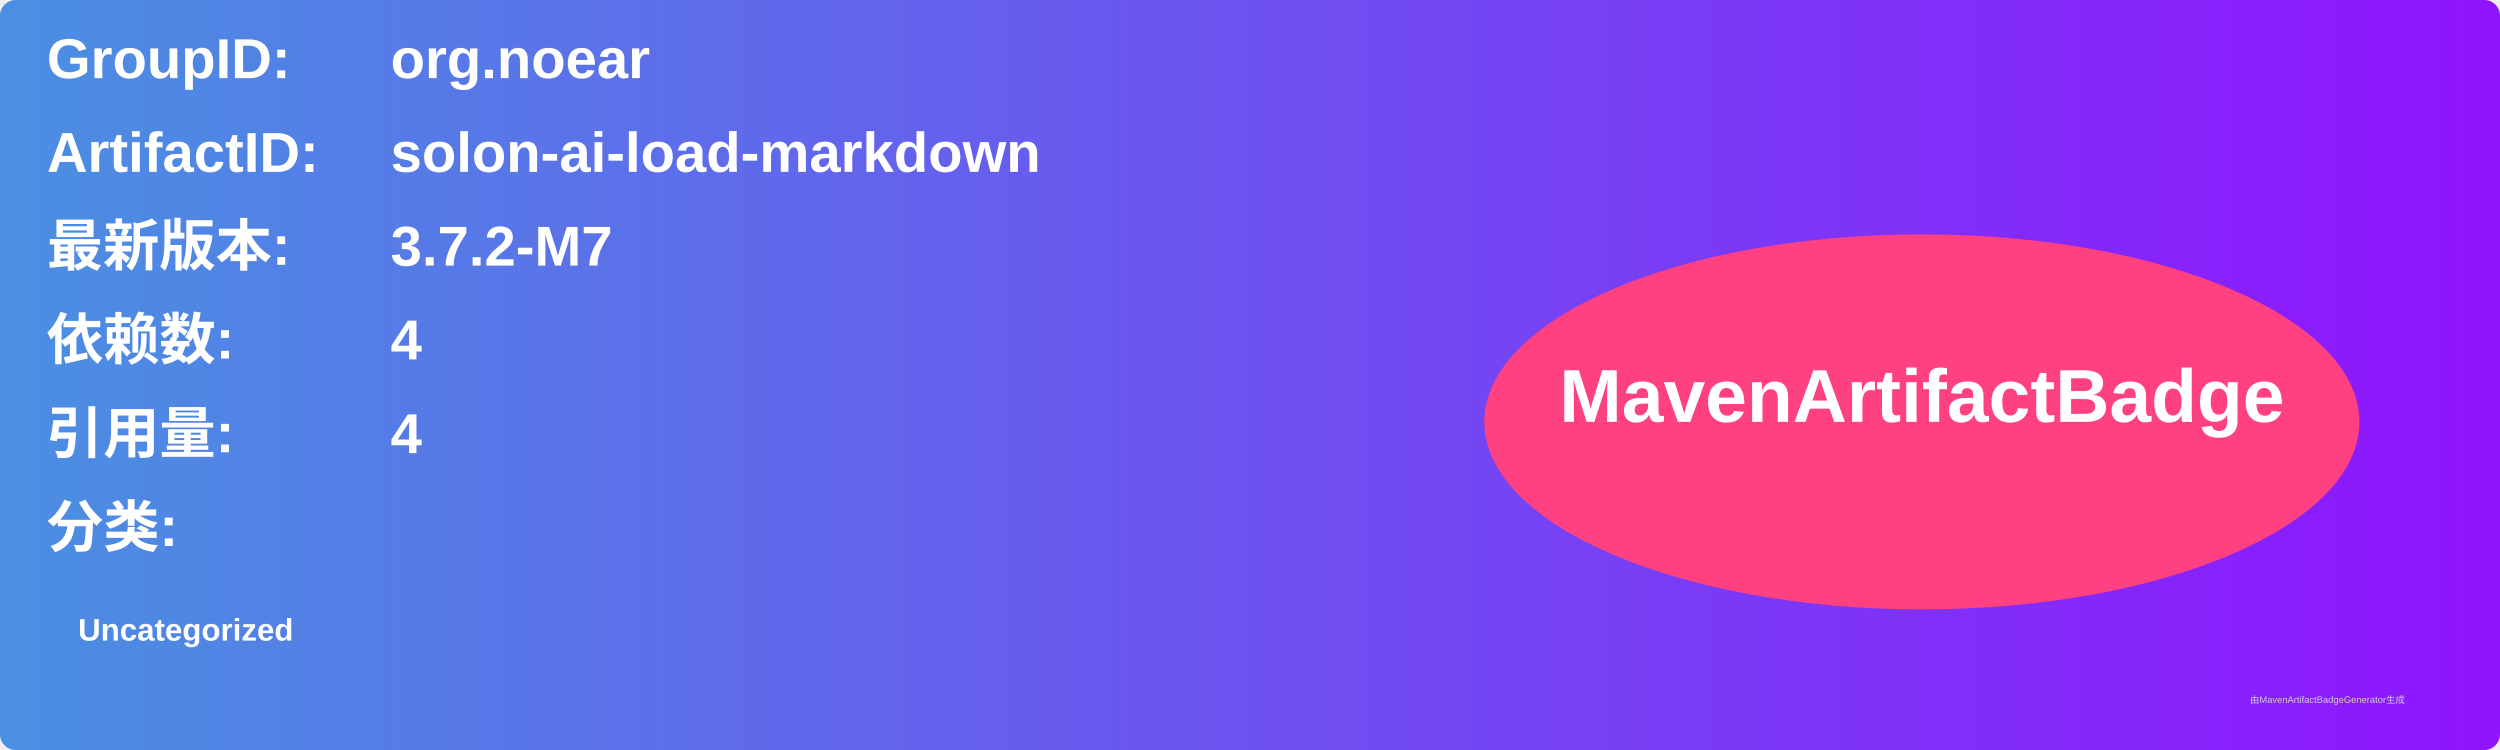
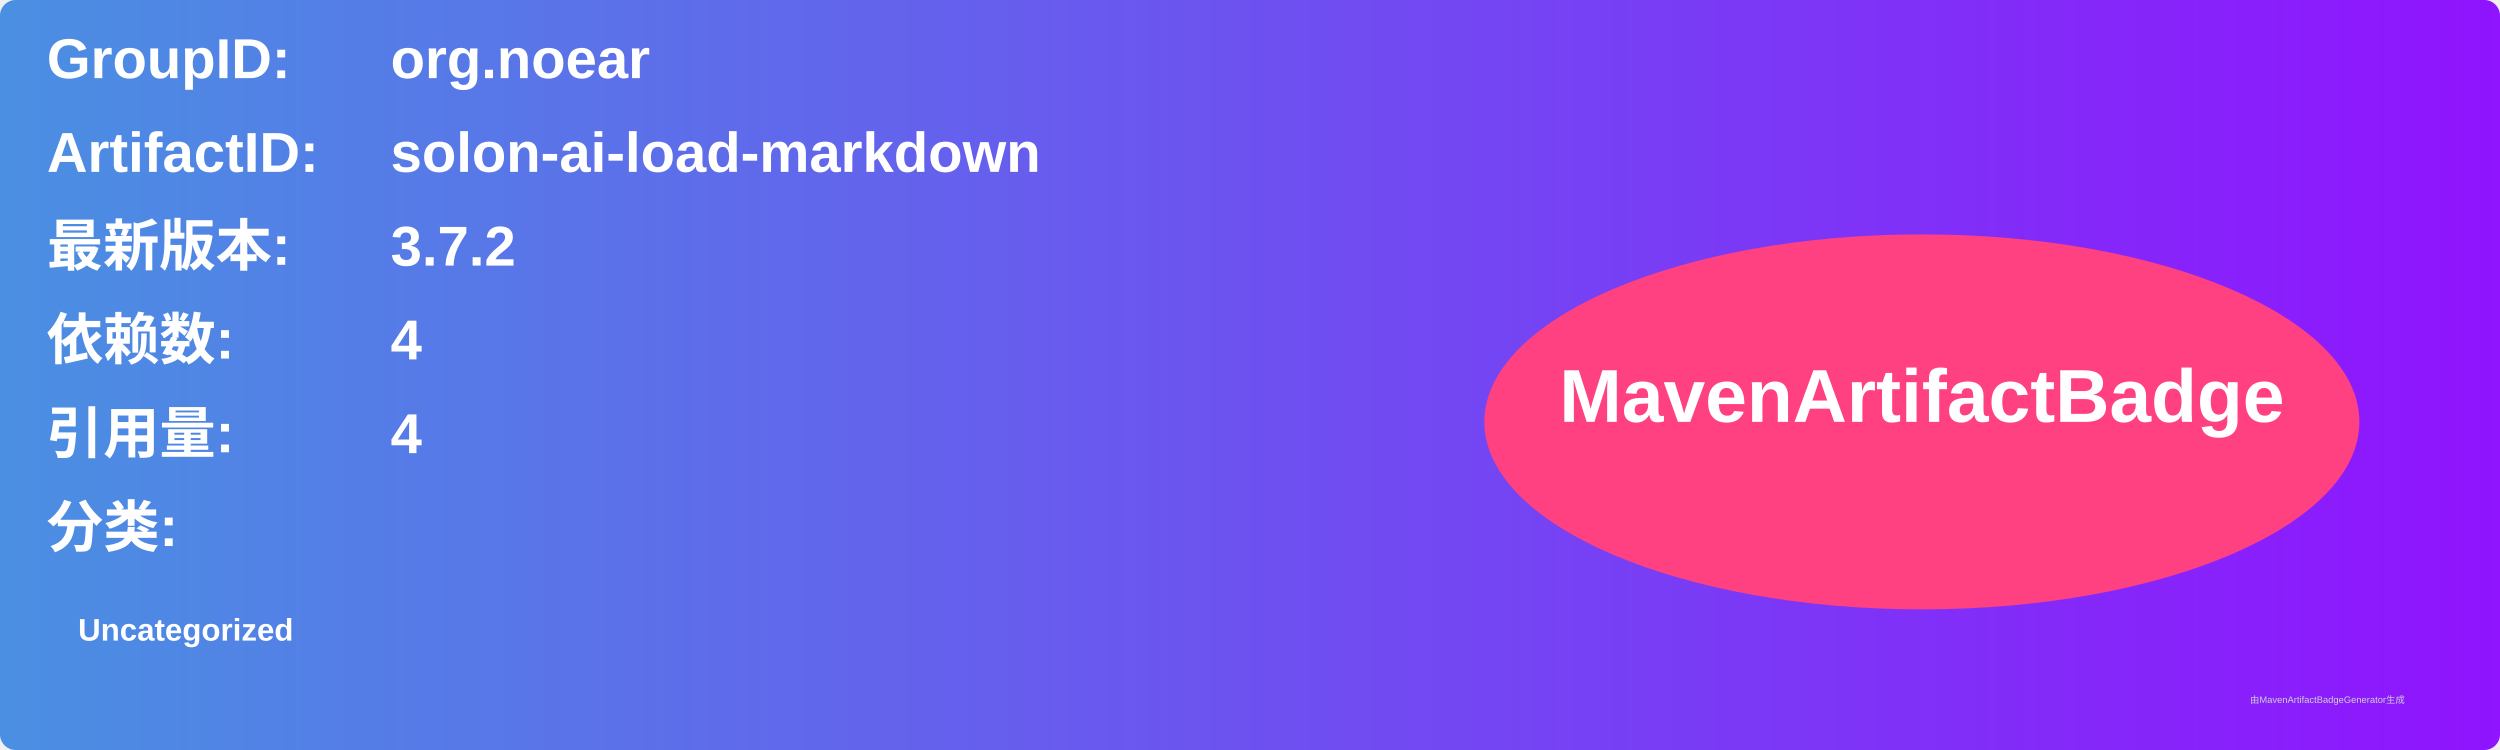
<svg xmlns="http://www.w3.org/2000/svg" width="800" height="240" viewBox="0 0 800 240">
  <linearGradient id="grad" x1="0%" y1="0%" x2="100%" y2="0%">
    <stop offset="0%" stop-color="#4a90e2" />
    <stop offset="100%" stop-color="#9013fe" />
  </linearGradient>
  <rect width="100%" height="100%" rx="5" ry="5" fill="url(#grad)" />
  <g transform="translate(15, 15)">
    <text x="0" y="10" font-family="Arial" font-size="18" fill="white" font-weight="bold" width="260">GroupID:</text>
    <text x="110" y="10" font-family="Arial" font-size="18" fill="white" font-weight="bold" width="460">org.noear</text>
    <text x="0" y="40" font-family="Arial" font-size="18" fill="white" font-weight="bold" width="260">ArtifactID:</text>
    <text x="110" y="40" font-family="Arial" font-size="18" fill="white" font-weight="bold" width="460">solon-ai-load-markdown</text>
    <text x="0" y="70" font-family="Arial" font-size="18" fill="white" font-weight="bold">最新版本:</text>
    <text x="110" y="70" font-family="Arial" font-size="18" fill="white" font-weight="bold">
-       <tspan font-weight="bold">3.7.2-M7</tspan>
+       <tspan font-weight="bold">3.7.2</tspan>
    </text>
    <text x="0" y="100" font-family="Arial" font-size="18" fill="white" font-weight="bold">依赖数: </text>
    <text x="110" y="100" font-family="Arial" font-size="18" fill="white">
      <tspan font-weight="bold">4</tspan>
    </text>
    <text x="0" y="130" font-family="Arial" font-size="18" fill="white" font-weight="bold">引用量: </text>
    <text x="110" y="130" font-family="Arial" font-size="18" fill="white">
      <tspan font-weight="bold">4</tspan>
    </text>
    <text x="0" y="160" font-family="Arial" font-size="18" fill="white" font-weight="bold">分类:</text>
    <text x="10" y="190" font-family="Arial" font-size="10" fill="white">
      <tspan font-weight="bold">Uncategorized</tspan>
    </text>
    <ellipse cx="600" cy="120" rx="140" ry="60" fill="#ff4081" />
    <text x="600" y="120" text-anchor="middle" font-family="Arial" font-size="24" fill="white" font-weight="bold">MavenArtifactBadge</text>
  </g>
  <text x="720" y="225" font-family="Arial" font-size="3" fill="#d0d0d0">由MavenArtifactBadgeGenerator生成</text>
</svg>
